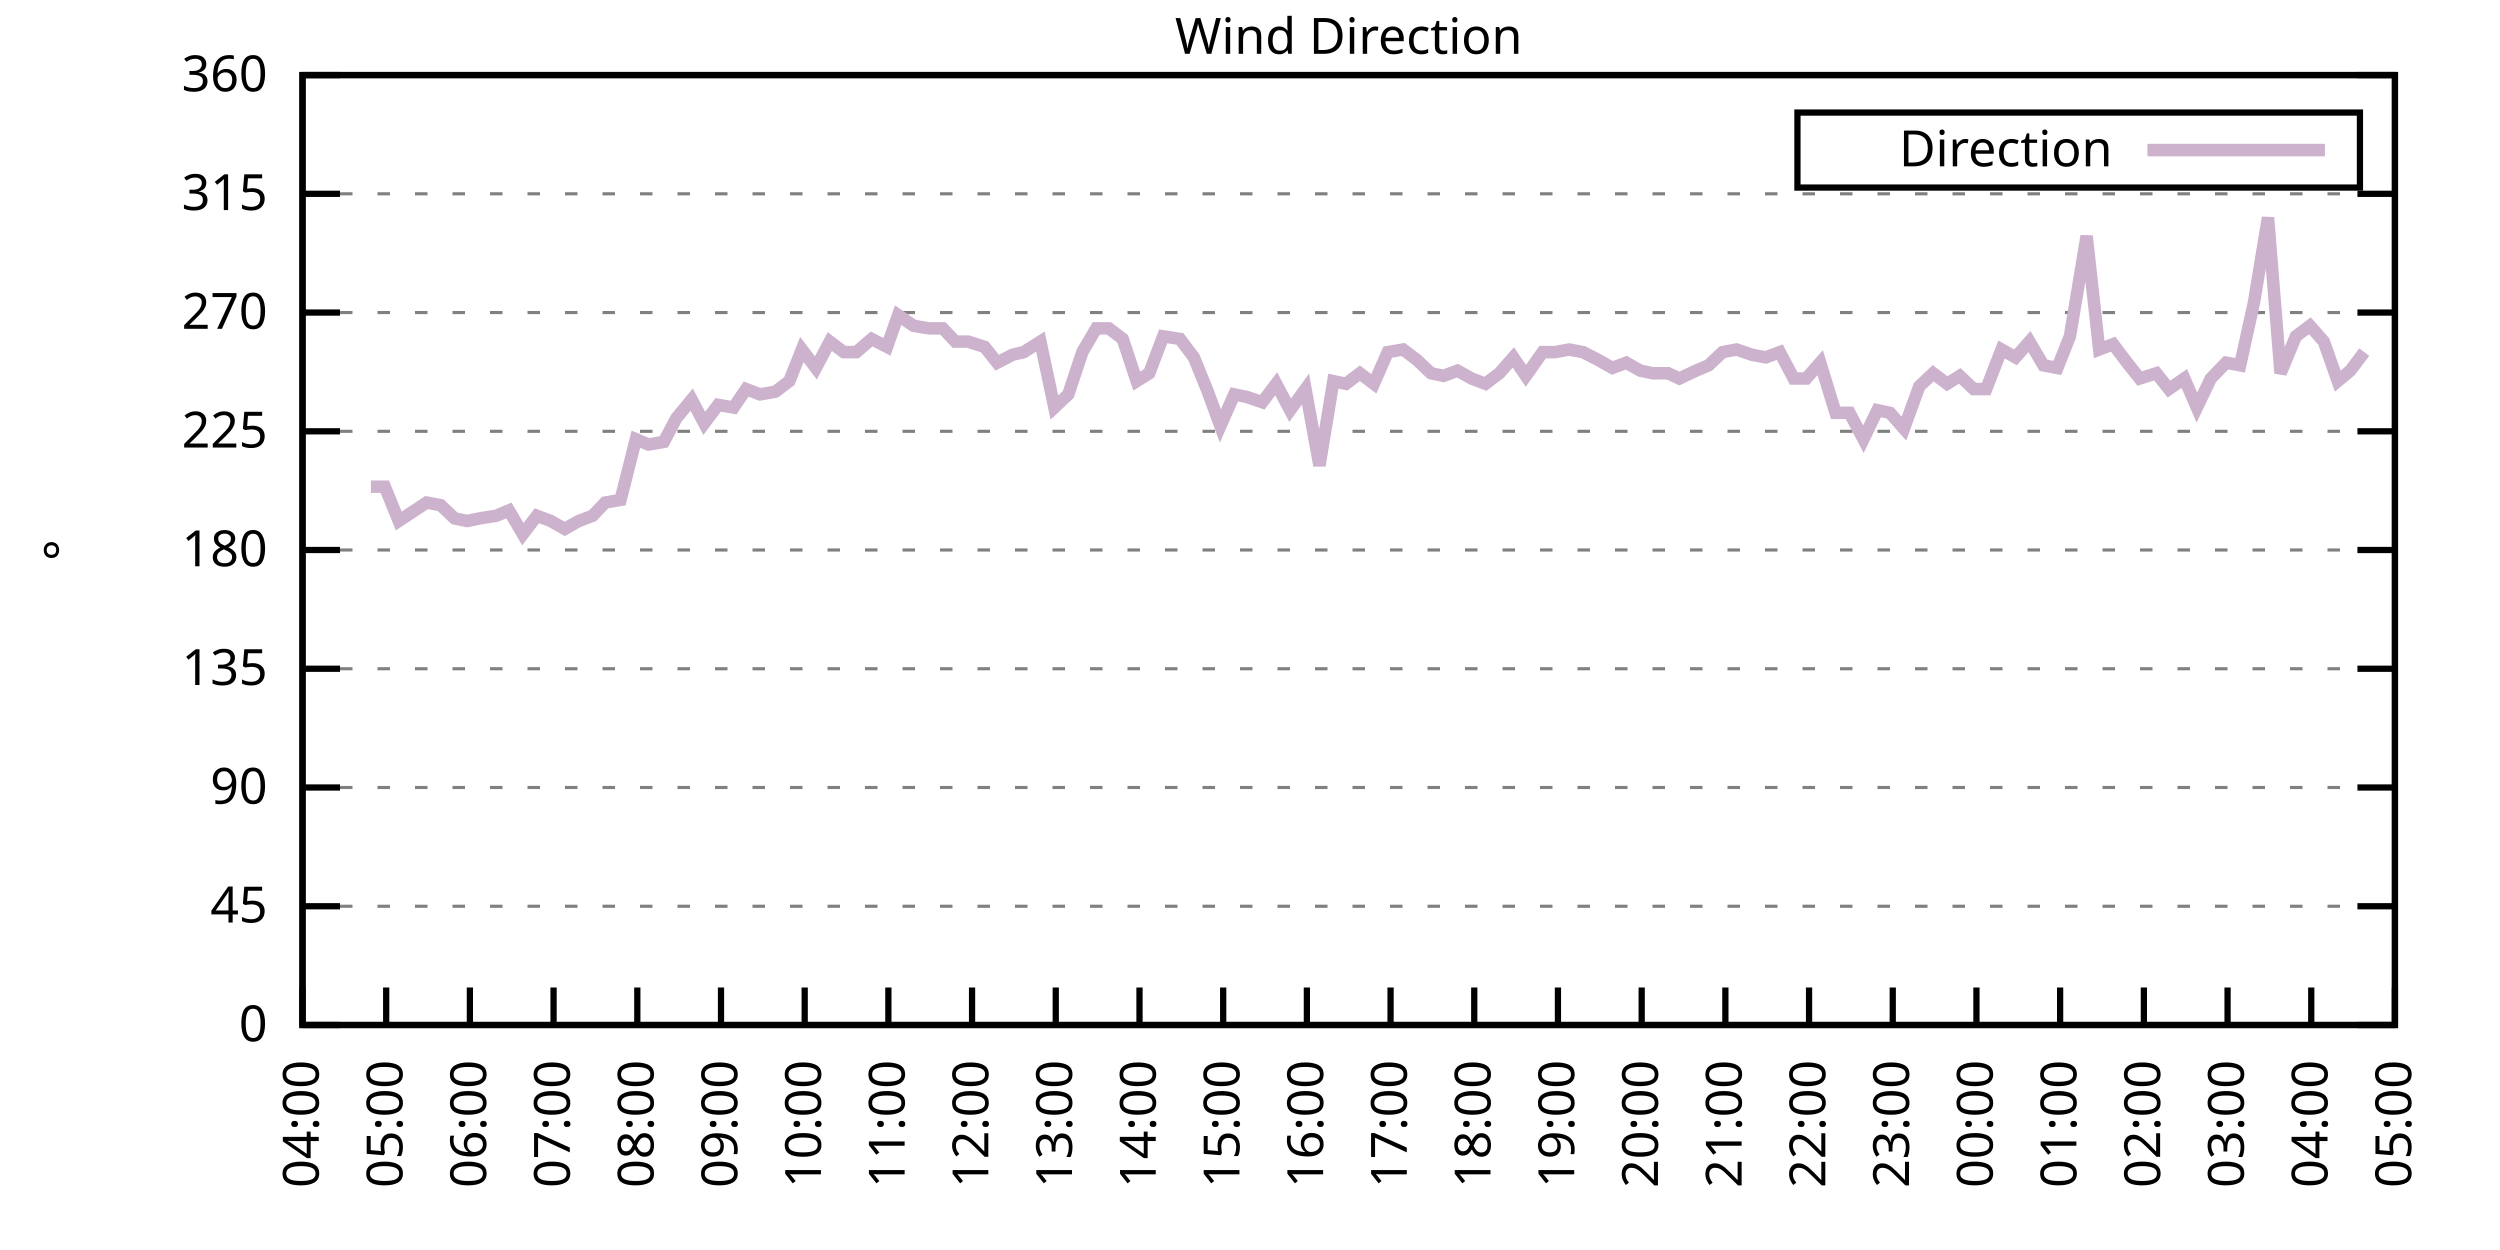
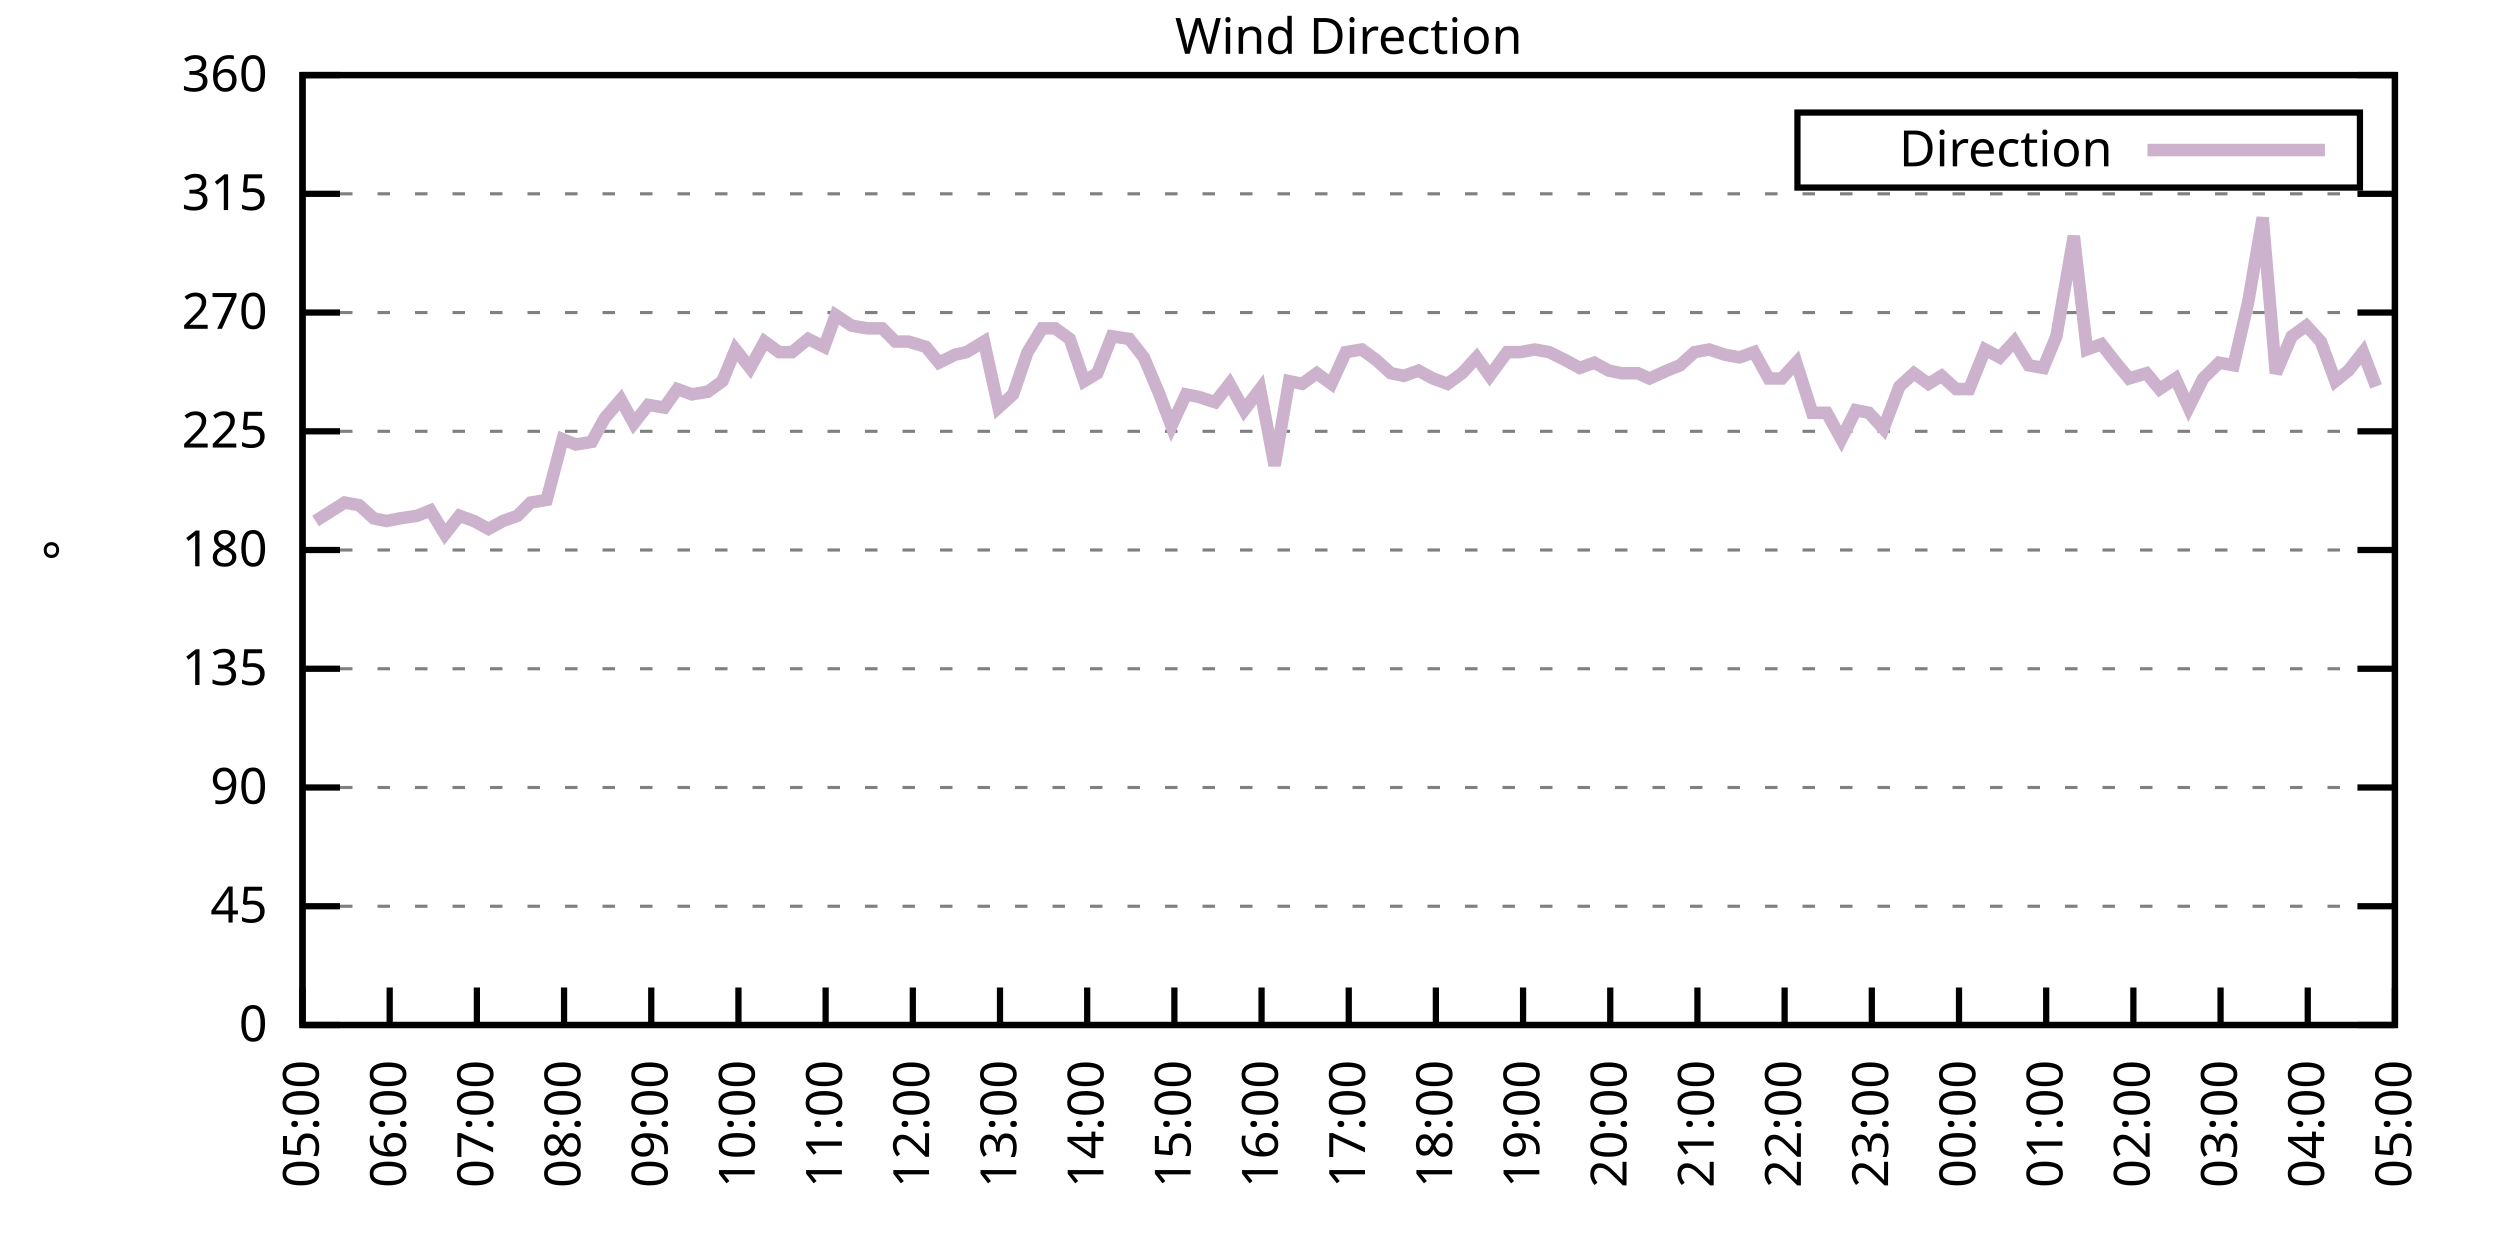
<svg xmlns="http://www.w3.org/2000/svg" xmlns:xlink="http://www.w3.org/1999/xlink" width="400" height="200" viewBox="0 0 400 200">
  <g id="gnuplot_canvas">
    <rect x="0" y="0" width="400" height="200" fill="none" />
    <defs>
      <circle id="gpDot" r="0.5" stroke-width="0.5" stroke="currentColor" />
      <path id="gpPt0" stroke-width="0.333" stroke="currentColor" d="M-1,0 h2 M0,-1 v2" />
      <path id="gpPt1" stroke-width="0.333" stroke="currentColor" d="M-1,-1 L1,1 M1,-1 L-1,1" />
      <path id="gpPt2" stroke-width="0.333" stroke="currentColor" d="M-1,0 L1,0 M0,-1 L0,1 M-1,-1 L1,1 M-1,1 L1,-1" />
      <rect id="gpPt3" stroke-width="0.333" stroke="currentColor" x="-1" y="-1" width="2" height="2" />
      <rect id="gpPt4" stroke-width="0.333" stroke="currentColor" fill="currentColor" x="-1" y="-1" width="2" height="2" />
      <circle id="gpPt5" stroke-width="0.333" stroke="currentColor" cx="0" cy="0" r="1" />
      <use xlink:href="#gpPt5" id="gpPt6" fill="currentColor" stroke="none" />
      <path id="gpPt7" stroke-width="0.333" stroke="currentColor" d="M0,-1.33 L-1.33,0.67 L1.33,0.67 z" />
      <use xlink:href="#gpPt7" id="gpPt8" fill="currentColor" stroke="none" />
      <use xlink:href="#gpPt7" id="gpPt9" stroke="currentColor" transform="rotate(180)" />
      <use xlink:href="#gpPt9" id="gpPt10" fill="currentColor" stroke="none" />
      <use xlink:href="#gpPt3" id="gpPt11" stroke="currentColor" transform="rotate(45)" />
      <use xlink:href="#gpPt11" id="gpPt12" fill="currentColor" stroke="none" />
      <path id="gpPt13" stroke-width="0.333" stroke="currentColor" d="M0,1.330 L1.265,0.411 L0.782,-1.067 L-0.782,-1.076 L-1.265,0.411 z" />
      <use xlink:href="#gpPt13" id="gpPt14" fill="currentColor" stroke="none" />
      <filter id="textbox" filterUnits="objectBoundingBox" x="0" y="0" height="1" width="1">
        <feFlood flood-color="white" flood-opacity="1" result="bgnd" />
        <feComposite in="SourceGraphic" in2="bgnd" operator="atop" />
      </filter>
      <filter id="greybox" filterUnits="objectBoundingBox" x="0" y="0" height="1" width="1">
        <feFlood flood-color="lightgrey" flood-opacity="1" result="grey" />
        <feComposite in="SourceGraphic" in2="grey" operator="atop" />
      </filter>
    </defs>
    <g fill="none" color="white" stroke="currentColor" stroke-width="1.00" stroke-linecap="butt" stroke-linejoin="miter">
</g>
    <g fill="none" color="black" stroke="currentColor" stroke-width="1.00" stroke-linecap="butt" stroke-linejoin="miter">
      <g stroke="none" shape-rendering="crispEdges">
        <polygon fill="rgb(255, 255, 255)" points="48.40,164.00 383.18,164.00 383.18,12.02 48.40,12.02 " />
      </g>
    </g>
    <g fill="none" color="black" stroke="currentColor" stroke-width="1.00" stroke-linecap="butt" stroke-linejoin="miter">
</g>
    <g fill="none" color="black" stroke="black" stroke-width="0.50" stroke-linecap="butt" stroke-linejoin="miter">
</g>
    <g fill="none" color="gray" stroke="currentColor" stroke-width="0.50" stroke-linecap="butt" stroke-linejoin="miter">
      <path stroke="gray" stroke-dasharray="2,4" class="gridline" d="M48.40,164.00 L383.19,164.00  " />
    </g>
    <g fill="none" color="gray" stroke="gray" stroke-width="1.00" stroke-linecap="butt" stroke-linejoin="miter">
</g>
    <g fill="none" color="black" stroke="currentColor" stroke-width="1.00" stroke-linecap="butt" stroke-linejoin="miter">
      <path stroke="black" d="M48.40,164.00 L54.40,164.00 M383.19,164.00 L377.19,164.00  " />
      <g transform="translate(42.80,166.60)" stroke="none" fill="black" font-family="Sans" font-size="8.00" text-anchor="end">
        <text>
          <tspan font-family="Sans"> 0</tspan>
        </text>
      </g>
    </g>
    <g fill="none" color="black" stroke="currentColor" stroke-width="1.00" stroke-linecap="butt" stroke-linejoin="miter">
</g>
    <g fill="none" color="black" stroke="black" stroke-width="0.50" stroke-linecap="butt" stroke-linejoin="miter">
</g>
    <g fill="none" color="gray" stroke="currentColor" stroke-width="0.50" stroke-linecap="butt" stroke-linejoin="miter">
      <path stroke="gray" stroke-dasharray="2,4" class="gridline" d="M48.40,145.00 L383.19,145.00  " />
    </g>
    <g fill="none" color="gray" stroke="gray" stroke-width="1.00" stroke-linecap="butt" stroke-linejoin="miter">
</g>
    <g fill="none" color="black" stroke="currentColor" stroke-width="1.00" stroke-linecap="butt" stroke-linejoin="miter">
      <path stroke="black" d="M48.40,145.00 L54.40,145.00 M383.19,145.00 L377.19,145.00  " />
      <g transform="translate(42.80,147.60)" stroke="none" fill="black" font-family="Sans" font-size="8.00" text-anchor="end">
        <text>
          <tspan font-family="Sans"> 45</tspan>
        </text>
      </g>
    </g>
    <g fill="none" color="black" stroke="currentColor" stroke-width="1.00" stroke-linecap="butt" stroke-linejoin="miter">
</g>
    <g fill="none" color="black" stroke="black" stroke-width="0.50" stroke-linecap="butt" stroke-linejoin="miter">
</g>
    <g fill="none" color="gray" stroke="currentColor" stroke-width="0.50" stroke-linecap="butt" stroke-linejoin="miter">
      <path stroke="gray" stroke-dasharray="2,4" class="gridline" d="M48.40,126.00 L383.19,126.00  " />
    </g>
    <g fill="none" color="gray" stroke="gray" stroke-width="1.00" stroke-linecap="butt" stroke-linejoin="miter">
</g>
    <g fill="none" color="black" stroke="currentColor" stroke-width="1.00" stroke-linecap="butt" stroke-linejoin="miter">
      <path stroke="black" d="M48.40,126.00 L54.40,126.00 M383.19,126.00 L377.19,126.00  " />
      <g transform="translate(42.80,128.60)" stroke="none" fill="black" font-family="Sans" font-size="8.00" text-anchor="end">
        <text>
          <tspan font-family="Sans"> 90</tspan>
        </text>
      </g>
    </g>
    <g fill="none" color="black" stroke="currentColor" stroke-width="1.00" stroke-linecap="butt" stroke-linejoin="miter">
</g>
    <g fill="none" color="black" stroke="black" stroke-width="0.50" stroke-linecap="butt" stroke-linejoin="miter">
</g>
    <g fill="none" color="gray" stroke="currentColor" stroke-width="0.50" stroke-linecap="butt" stroke-linejoin="miter">
      <path stroke="gray" stroke-dasharray="2,4" class="gridline" d="M48.40,107.00 L383.19,107.00  " />
    </g>
    <g fill="none" color="gray" stroke="gray" stroke-width="1.00" stroke-linecap="butt" stroke-linejoin="miter">
</g>
    <g fill="none" color="black" stroke="currentColor" stroke-width="1.00" stroke-linecap="butt" stroke-linejoin="miter">
      <path stroke="black" d="M48.40,107.00 L54.40,107.00 M383.19,107.00 L377.19,107.00  " />
      <g transform="translate(42.80,109.60)" stroke="none" fill="black" font-family="Sans" font-size="8.00" text-anchor="end">
        <text>
          <tspan font-family="Sans"> 135</tspan>
        </text>
      </g>
    </g>
    <g fill="none" color="black" stroke="currentColor" stroke-width="1.00" stroke-linecap="butt" stroke-linejoin="miter">
</g>
    <g fill="none" color="black" stroke="black" stroke-width="0.50" stroke-linecap="butt" stroke-linejoin="miter">
</g>
    <g fill="none" color="gray" stroke="currentColor" stroke-width="0.50" stroke-linecap="butt" stroke-linejoin="miter">
      <path stroke="gray" stroke-dasharray="2,4" class="gridline" d="M48.40,88.00 L383.19,88.00  " />
    </g>
    <g fill="none" color="gray" stroke="gray" stroke-width="1.00" stroke-linecap="butt" stroke-linejoin="miter">
</g>
    <g fill="none" color="black" stroke="currentColor" stroke-width="1.00" stroke-linecap="butt" stroke-linejoin="miter">
      <path stroke="black" d="M48.40,88.00 L54.40,88.00 M383.19,88.00 L377.19,88.00  " />
      <g transform="translate(42.80,90.60)" stroke="none" fill="black" font-family="Sans" font-size="8.00" text-anchor="end">
        <text>
          <tspan font-family="Sans"> 180</tspan>
        </text>
      </g>
    </g>
    <g fill="none" color="black" stroke="currentColor" stroke-width="1.00" stroke-linecap="butt" stroke-linejoin="miter">
</g>
    <g fill="none" color="black" stroke="black" stroke-width="0.50" stroke-linecap="butt" stroke-linejoin="miter">
</g>
    <g fill="none" color="gray" stroke="currentColor" stroke-width="0.50" stroke-linecap="butt" stroke-linejoin="miter">
      <path stroke="gray" stroke-dasharray="2,4" class="gridline" d="M48.40,69.01 L383.19,69.01  " />
    </g>
    <g fill="none" color="gray" stroke="gray" stroke-width="1.00" stroke-linecap="butt" stroke-linejoin="miter">
</g>
    <g fill="none" color="black" stroke="currentColor" stroke-width="1.00" stroke-linecap="butt" stroke-linejoin="miter">
      <path stroke="black" d="M48.40,69.01 L54.40,69.01 M383.19,69.01 L377.19,69.01  " />
      <g transform="translate(42.80,71.61)" stroke="none" fill="black" font-family="Sans" font-size="8.00" text-anchor="end">
        <text>
          <tspan font-family="Sans"> 225</tspan>
        </text>
      </g>
    </g>
    <g fill="none" color="black" stroke="currentColor" stroke-width="1.00" stroke-linecap="butt" stroke-linejoin="miter">
</g>
    <g fill="none" color="black" stroke="black" stroke-width="0.50" stroke-linecap="butt" stroke-linejoin="miter">
</g>
    <g fill="none" color="gray" stroke="currentColor" stroke-width="0.50" stroke-linecap="butt" stroke-linejoin="miter">
      <path stroke="gray" stroke-dasharray="2,4" class="gridline" d="M48.40,50.01 L383.19,50.01  " />
    </g>
    <g fill="none" color="gray" stroke="gray" stroke-width="1.00" stroke-linecap="butt" stroke-linejoin="miter">
</g>
    <g fill="none" color="black" stroke="currentColor" stroke-width="1.00" stroke-linecap="butt" stroke-linejoin="miter">
      <path stroke="black" d="M48.40,50.01 L54.40,50.01 M383.19,50.01 L377.19,50.01  " />
      <g transform="translate(42.80,52.61)" stroke="none" fill="black" font-family="Sans" font-size="8.00" text-anchor="end">
        <text>
          <tspan font-family="Sans"> 270</tspan>
        </text>
      </g>
    </g>
    <g fill="none" color="black" stroke="currentColor" stroke-width="1.00" stroke-linecap="butt" stroke-linejoin="miter">
</g>
    <g fill="none" color="black" stroke="black" stroke-width="0.50" stroke-linecap="butt" stroke-linejoin="miter">
</g>
    <g fill="none" color="gray" stroke="currentColor" stroke-width="0.50" stroke-linecap="butt" stroke-linejoin="miter">
      <path stroke="gray" stroke-dasharray="2,4" class="gridline" d="M48.40,31.01 L383.19,31.01  " />
    </g>
    <g fill="none" color="gray" stroke="gray" stroke-width="1.00" stroke-linecap="butt" stroke-linejoin="miter">
</g>
    <g fill="none" color="black" stroke="currentColor" stroke-width="1.00" stroke-linecap="butt" stroke-linejoin="miter">
      <path stroke="black" d="M48.40,31.01 L54.40,31.01 M383.19,31.01 L377.19,31.01  " />
      <g transform="translate(42.80,33.61)" stroke="none" fill="black" font-family="Sans" font-size="8.00" text-anchor="end">
        <text>
          <tspan font-family="Sans"> 315</tspan>
        </text>
      </g>
    </g>
    <g fill="none" color="black" stroke="currentColor" stroke-width="1.00" stroke-linecap="butt" stroke-linejoin="miter">
</g>
    <g fill="none" color="black" stroke="black" stroke-width="0.50" stroke-linecap="butt" stroke-linejoin="miter">
</g>
    <g fill="none" color="gray" stroke="currentColor" stroke-width="0.50" stroke-linecap="butt" stroke-linejoin="miter">
      <path stroke="gray" stroke-dasharray="2,4" class="gridline" d="M48.40,12.01 L383.19,12.01  " />
    </g>
    <g fill="none" color="gray" stroke="gray" stroke-width="1.00" stroke-linecap="butt" stroke-linejoin="miter">
</g>
    <g fill="none" color="black" stroke="currentColor" stroke-width="1.00" stroke-linecap="butt" stroke-linejoin="miter">
      <path stroke="black" d="M48.40,12.01 L54.40,12.01 M383.19,12.01 L377.19,12.01  " />
      <g transform="translate(42.80,14.61)" stroke="none" fill="black" font-family="Sans" font-size="8.00" text-anchor="end">
        <text>
          <tspan font-family="Sans"> 360</tspan>
        </text>
      </g>
    </g>
    <g fill="none" color="black" stroke="currentColor" stroke-width="1.00" stroke-linecap="butt" stroke-linejoin="miter">
      <path stroke="black" d="M48.40,164.00 L48.40,158.00  " />
      <g transform="translate(51.00,169.60) rotate(270.00)" stroke="none" fill="black" font-family="Sans" font-size="8.00" text-anchor="end">
        <text>
-           <tspan font-family="Sans">04:00</tspan>
-         </text>
-       </g>
-     </g>
-     <g fill="none" color="black" stroke="currentColor" stroke-width="1.00" stroke-linecap="butt" stroke-linejoin="miter">
-       <path stroke="black" d="M61.79,164.00 L61.79,158.00  " />
-       <g transform="translate(64.39,169.60) rotate(270.00)" stroke="none" fill="black" font-family="Sans" font-size="8.00" text-anchor="end">
-         <text>
          <tspan font-family="Sans">05:00</tspan>
        </text>
      </g>
    </g>
    <g fill="none" color="black" stroke="currentColor" stroke-width="1.00" stroke-linecap="butt" stroke-linejoin="miter">
-       <path stroke="black" d="M75.18,164.00 L75.18,158.00  " />
-       <g transform="translate(77.78,169.60) rotate(270.00)" stroke="none" fill="black" font-family="Sans" font-size="8.00" text-anchor="end">
+       <path stroke="black" d="M62.35,164.00 L62.35,158.00  " />
+       <g transform="translate(64.95,169.60) rotate(270.00)" stroke="none" fill="black" font-family="Sans" font-size="8.00" text-anchor="end">
        <text>
          <tspan font-family="Sans">06:00</tspan>
        </text>
      </g>
    </g>
    <g fill="none" color="black" stroke="currentColor" stroke-width="1.00" stroke-linecap="butt" stroke-linejoin="miter">
-       <path stroke="black" d="M88.57,164.00 L88.57,158.00  " />
-       <g transform="translate(91.17,169.60) rotate(270.00)" stroke="none" fill="black" font-family="Sans" font-size="8.00" text-anchor="end">
+       <path stroke="black" d="M76.30,164.00 L76.30,158.00  " />
+       <g transform="translate(78.90,169.60) rotate(270.00)" stroke="none" fill="black" font-family="Sans" font-size="8.00" text-anchor="end">
        <text>
          <tspan font-family="Sans">07:00</tspan>
        </text>
      </g>
    </g>
    <g fill="none" color="black" stroke="currentColor" stroke-width="1.00" stroke-linecap="butt" stroke-linejoin="miter">
-       <path stroke="black" d="M101.97,164.00 L101.97,158.00  " />
-       <g transform="translate(104.57,169.60) rotate(270.00)" stroke="none" fill="black" font-family="Sans" font-size="8.00" text-anchor="end">
+       <path stroke="black" d="M90.25,164.00 L90.25,158.00  " />
+       <g transform="translate(92.85,169.60) rotate(270.00)" stroke="none" fill="black" font-family="Sans" font-size="8.00" text-anchor="end">
        <text>
          <tspan font-family="Sans">08:00</tspan>
        </text>
      </g>
    </g>
    <g fill="none" color="black" stroke="currentColor" stroke-width="1.00" stroke-linecap="butt" stroke-linejoin="miter">
-       <path stroke="black" d="M115.36,164.00 L115.36,158.00  " />
-       <g transform="translate(117.96,169.60) rotate(270.00)" stroke="none" fill="black" font-family="Sans" font-size="8.00" text-anchor="end">
+       <path stroke="black" d="M104.20,164.00 L104.20,158.00  " />
+       <g transform="translate(106.80,169.60) rotate(270.00)" stroke="none" fill="black" font-family="Sans" font-size="8.00" text-anchor="end">
        <text>
          <tspan font-family="Sans">09:00</tspan>
        </text>
      </g>
    </g>
    <g fill="none" color="black" stroke="currentColor" stroke-width="1.00" stroke-linecap="butt" stroke-linejoin="miter">
-       <path stroke="black" d="M128.75,164.00 L128.75,158.00  " />
-       <g transform="translate(131.35,169.60) rotate(270.00)" stroke="none" fill="black" font-family="Sans" font-size="8.00" text-anchor="end">
+       <path stroke="black" d="M118.15,164.00 L118.15,158.00  " />
+       <g transform="translate(120.75,169.60) rotate(270.00)" stroke="none" fill="black" font-family="Sans" font-size="8.00" text-anchor="end">
        <text>
          <tspan font-family="Sans">10:00</tspan>
        </text>
      </g>
    </g>
    <g fill="none" color="black" stroke="currentColor" stroke-width="1.00" stroke-linecap="butt" stroke-linejoin="miter">
-       <path stroke="black" d="M142.14,164.00 L142.14,158.00  " />
-       <g transform="translate(144.74,169.60) rotate(270.00)" stroke="none" fill="black" font-family="Sans" font-size="8.00" text-anchor="end">
+       <path stroke="black" d="M132.10,164.00 L132.10,158.00  " />
+       <g transform="translate(134.70,169.60) rotate(270.00)" stroke="none" fill="black" font-family="Sans" font-size="8.00" text-anchor="end">
        <text>
          <tspan font-family="Sans">11:00</tspan>
        </text>
      </g>
    </g>
    <g fill="none" color="black" stroke="currentColor" stroke-width="1.00" stroke-linecap="butt" stroke-linejoin="miter">
-       <path stroke="black" d="M155.53,164.00 L155.53,158.00  " />
-       <g transform="translate(158.13,169.60) rotate(270.00)" stroke="none" fill="black" font-family="Sans" font-size="8.00" text-anchor="end">
+       <path stroke="black" d="M146.05,164.00 L146.05,158.00  " />
+       <g transform="translate(148.65,169.60) rotate(270.00)" stroke="none" fill="black" font-family="Sans" font-size="8.00" text-anchor="end">
        <text>
          <tspan font-family="Sans">12:00</tspan>
        </text>
      </g>
    </g>
    <g fill="none" color="black" stroke="currentColor" stroke-width="1.00" stroke-linecap="butt" stroke-linejoin="miter">
-       <path stroke="black" d="M168.92,164.00 L168.92,158.00  " />
-       <g transform="translate(171.52,169.60) rotate(270.00)" stroke="none" fill="black" font-family="Sans" font-size="8.00" text-anchor="end">
+       <path stroke="black" d="M160.00,164.00 L160.00,158.00  " />
+       <g transform="translate(162.60,169.60) rotate(270.00)" stroke="none" fill="black" font-family="Sans" font-size="8.00" text-anchor="end">
        <text>
          <tspan font-family="Sans">13:00</tspan>
        </text>
      </g>
    </g>
    <g fill="none" color="black" stroke="currentColor" stroke-width="1.00" stroke-linecap="butt" stroke-linejoin="miter">
-       <path stroke="black" d="M182.32,164.00 L182.32,158.00  " />
-       <g transform="translate(184.92,169.60) rotate(270.00)" stroke="none" fill="black" font-family="Sans" font-size="8.00" text-anchor="end">
+       <path stroke="black" d="M173.95,164.00 L173.95,158.00  " />
+       <g transform="translate(176.55,169.60) rotate(270.00)" stroke="none" fill="black" font-family="Sans" font-size="8.00" text-anchor="end">
        <text>
          <tspan font-family="Sans">14:00</tspan>
        </text>
      </g>
    </g>
    <g fill="none" color="black" stroke="currentColor" stroke-width="1.00" stroke-linecap="butt" stroke-linejoin="miter">
-       <path stroke="black" d="M195.71,164.00 L195.71,158.00  " />
-       <g transform="translate(198.31,169.60) rotate(270.00)" stroke="none" fill="black" font-family="Sans" font-size="8.00" text-anchor="end">
+       <path stroke="black" d="M187.90,164.00 L187.90,158.00  " />
+       <g transform="translate(190.50,169.60) rotate(270.00)" stroke="none" fill="black" font-family="Sans" font-size="8.00" text-anchor="end">
        <text>
          <tspan font-family="Sans">15:00</tspan>
        </text>
      </g>
    </g>
    <g fill="none" color="black" stroke="currentColor" stroke-width="1.00" stroke-linecap="butt" stroke-linejoin="miter">
-       <path stroke="black" d="M209.10,164.00 L209.10,158.00  " />
-       <g transform="translate(211.70,169.60) rotate(270.00)" stroke="none" fill="black" font-family="Sans" font-size="8.00" text-anchor="end">
+       <path stroke="black" d="M201.85,164.00 L201.85,158.00  " />
+       <g transform="translate(204.45,169.60) rotate(270.00)" stroke="none" fill="black" font-family="Sans" font-size="8.00" text-anchor="end">
        <text>
          <tspan font-family="Sans">16:00</tspan>
        </text>
      </g>
    </g>
    <g fill="none" color="black" stroke="currentColor" stroke-width="1.00" stroke-linecap="butt" stroke-linejoin="miter">
-       <path stroke="black" d="M222.49,164.00 L222.49,158.00  " />
-       <g transform="translate(225.09,169.60) rotate(270.00)" stroke="none" fill="black" font-family="Sans" font-size="8.00" text-anchor="end">
+       <path stroke="black" d="M215.80,164.00 L215.80,158.00  " />
+       <g transform="translate(218.40,169.60) rotate(270.00)" stroke="none" fill="black" font-family="Sans" font-size="8.00" text-anchor="end">
        <text>
          <tspan font-family="Sans">17:00</tspan>
        </text>
      </g>
    </g>
    <g fill="none" color="black" stroke="currentColor" stroke-width="1.00" stroke-linecap="butt" stroke-linejoin="miter">
-       <path stroke="black" d="M235.88,164.00 L235.88,158.00  " />
-       <g transform="translate(238.48,169.60) rotate(270.00)" stroke="none" fill="black" font-family="Sans" font-size="8.00" text-anchor="end">
+       <path stroke="black" d="M229.74,164.00 L229.74,158.00  " />
+       <g transform="translate(232.34,169.60) rotate(270.00)" stroke="none" fill="black" font-family="Sans" font-size="8.00" text-anchor="end">
        <text>
          <tspan font-family="Sans">18:00</tspan>
        </text>
      </g>
    </g>
    <g fill="none" color="black" stroke="currentColor" stroke-width="1.00" stroke-linecap="butt" stroke-linejoin="miter">
-       <path stroke="black" d="M249.27,164.00 L249.27,158.00  " />
-       <g transform="translate(251.87,169.60) rotate(270.00)" stroke="none" fill="black" font-family="Sans" font-size="8.00" text-anchor="end">
+       <path stroke="black" d="M243.69,164.00 L243.69,158.00  " />
+       <g transform="translate(246.29,169.60) rotate(270.00)" stroke="none" fill="black" font-family="Sans" font-size="8.00" text-anchor="end">
        <text>
          <tspan font-family="Sans">19:00</tspan>
        </text>
      </g>
    </g>
    <g fill="none" color="black" stroke="currentColor" stroke-width="1.00" stroke-linecap="butt" stroke-linejoin="miter">
-       <path stroke="black" d="M262.67,164.00 L262.67,158.00  " />
-       <g transform="translate(265.27,169.60) rotate(270.00)" stroke="none" fill="black" font-family="Sans" font-size="8.00" text-anchor="end">
+       <path stroke="black" d="M257.64,164.00 L257.64,158.00  " />
+       <g transform="translate(260.24,169.60) rotate(270.00)" stroke="none" fill="black" font-family="Sans" font-size="8.00" text-anchor="end">
        <text>
          <tspan font-family="Sans">20:00</tspan>
        </text>
      </g>
    </g>
    <g fill="none" color="black" stroke="currentColor" stroke-width="1.00" stroke-linecap="butt" stroke-linejoin="miter">
-       <path stroke="black" d="M276.06,164.00 L276.06,158.00  " />
-       <g transform="translate(278.66,169.60) rotate(270.00)" stroke="none" fill="black" font-family="Sans" font-size="8.00" text-anchor="end">
+       <path stroke="black" d="M271.59,164.00 L271.59,158.00  " />
+       <g transform="translate(274.19,169.60) rotate(270.00)" stroke="none" fill="black" font-family="Sans" font-size="8.00" text-anchor="end">
        <text>
          <tspan font-family="Sans">21:00</tspan>
        </text>
      </g>
    </g>
    <g fill="none" color="black" stroke="currentColor" stroke-width="1.00" stroke-linecap="butt" stroke-linejoin="miter">
-       <path stroke="black" d="M289.45,164.00 L289.45,158.00  " />
-       <g transform="translate(292.05,169.60) rotate(270.00)" stroke="none" fill="black" font-family="Sans" font-size="8.00" text-anchor="end">
+       <path stroke="black" d="M285.54,164.00 L285.54,158.00  " />
+       <g transform="translate(288.14,169.60) rotate(270.00)" stroke="none" fill="black" font-family="Sans" font-size="8.00" text-anchor="end">
        <text>
          <tspan font-family="Sans">22:00</tspan>
        </text>
      </g>
    </g>
    <g fill="none" color="black" stroke="currentColor" stroke-width="1.00" stroke-linecap="butt" stroke-linejoin="miter">
-       <path stroke="black" d="M302.84,164.00 L302.84,158.00  " />
-       <g transform="translate(305.44,169.60) rotate(270.00)" stroke="none" fill="black" font-family="Sans" font-size="8.00" text-anchor="end">
+       <path stroke="black" d="M299.49,164.00 L299.49,158.00  " />
+       <g transform="translate(302.09,169.60) rotate(270.00)" stroke="none" fill="black" font-family="Sans" font-size="8.00" text-anchor="end">
        <text>
          <tspan font-family="Sans">23:00</tspan>
        </text>
      </g>
    </g>
    <g fill="none" color="black" stroke="currentColor" stroke-width="1.00" stroke-linecap="butt" stroke-linejoin="miter">
-       <path stroke="black" d="M316.23,164.00 L316.23,158.00  " />
-       <g transform="translate(318.83,169.60) rotate(270.00)" stroke="none" fill="black" font-family="Sans" font-size="8.00" text-anchor="end">
+       <path stroke="black" d="M313.44,164.00 L313.44,158.00  " />
+       <g transform="translate(316.04,169.60) rotate(270.00)" stroke="none" fill="black" font-family="Sans" font-size="8.00" text-anchor="end">
        <text>
          <tspan font-family="Sans">00:00</tspan>
        </text>
      </g>
    </g>
    <g fill="none" color="black" stroke="currentColor" stroke-width="1.00" stroke-linecap="butt" stroke-linejoin="miter">
-       <path stroke="black" d="M329.62,164.00 L329.62,158.00  " />
-       <g transform="translate(332.22,169.60) rotate(270.00)" stroke="none" fill="black" font-family="Sans" font-size="8.00" text-anchor="end">
+       <path stroke="black" d="M327.39,164.00 L327.39,158.00  " />
+       <g transform="translate(329.99,169.60) rotate(270.00)" stroke="none" fill="black" font-family="Sans" font-size="8.00" text-anchor="end">
        <text>
          <tspan font-family="Sans">01:00</tspan>
        </text>
      </g>
    </g>
    <g fill="none" color="black" stroke="currentColor" stroke-width="1.00" stroke-linecap="butt" stroke-linejoin="miter">
-       <path stroke="black" d="M343.02,164.00 L343.02,158.00  " />
-       <g transform="translate(345.62,169.60) rotate(270.00)" stroke="none" fill="black" font-family="Sans" font-size="8.00" text-anchor="end">
+       <path stroke="black" d="M341.34,164.00 L341.34,158.00  " />
+       <g transform="translate(343.94,169.60) rotate(270.00)" stroke="none" fill="black" font-family="Sans" font-size="8.00" text-anchor="end">
        <text>
          <tspan font-family="Sans">02:00</tspan>
        </text>
      </g>
    </g>
    <g fill="none" color="black" stroke="currentColor" stroke-width="1.00" stroke-linecap="butt" stroke-linejoin="miter">
-       <path stroke="black" d="M356.41,164.00 L356.41,158.00  " />
-       <g transform="translate(359.01,169.60) rotate(270.00)" stroke="none" fill="black" font-family="Sans" font-size="8.00" text-anchor="end">
+       <path stroke="black" d="M355.29,164.00 L355.29,158.00  " />
+       <g transform="translate(357.89,169.60) rotate(270.00)" stroke="none" fill="black" font-family="Sans" font-size="8.00" text-anchor="end">
        <text>
          <tspan font-family="Sans">03:00</tspan>
        </text>
      </g>
    </g>
    <g fill="none" color="black" stroke="currentColor" stroke-width="1.00" stroke-linecap="butt" stroke-linejoin="miter">
-       <path stroke="black" d="M369.80,164.00 L369.80,158.00  " />
-       <g transform="translate(372.40,169.60) rotate(270.00)" stroke="none" fill="black" font-family="Sans" font-size="8.00" text-anchor="end">
+       <path stroke="black" d="M369.24,164.00 L369.24,158.00  " />
+       <g transform="translate(371.84,169.60) rotate(270.00)" stroke="none" fill="black" font-family="Sans" font-size="8.00" text-anchor="end">
        <text>
          <tspan font-family="Sans">04:00</tspan>
        </text>
      </g>
    </g>
    <g fill="none" color="black" stroke="currentColor" stroke-width="1.00" stroke-linecap="butt" stroke-linejoin="miter">
      <path stroke="black" d="M383.19,164.00 L383.19,158.00  " />
      <g transform="translate(385.79,169.60) rotate(270.00)" stroke="none" fill="black" font-family="Sans" font-size="8.00" text-anchor="end">
        <text>
          <tspan font-family="Sans">05:00</tspan>
        </text>
      </g>
    </g>
    <g fill="none" color="black" stroke="currentColor" stroke-width="1.00" stroke-linecap="butt" stroke-linejoin="miter">
</g>
    <g fill="none" color="black" stroke="currentColor" stroke-width="1.00" stroke-linecap="butt" stroke-linejoin="miter">
      <path stroke="black" d="M48.40,12.01 L48.40,164.00 L383.19,164.00 L383.19,12.01 L48.40,12.01 Z  " />
    </g>
    <g fill="none" color="black" stroke="currentColor" stroke-width="1.00" stroke-linecap="butt" stroke-linejoin="miter">
</g>
    <g fill="none" color="black" stroke="currentColor" stroke-width="1.00" stroke-linecap="butt" stroke-linejoin="miter">
      <path stroke="black" d="M287.59,30.01 L287.59,18.01 L377.59,18.01 L377.59,30.01 L287.59,30.01 Z  " />
    </g>
    <g id="Wind_direction_plot_1">
      <g fill="none" color="white" stroke="black" stroke-width="2.00" stroke-linecap="butt" stroke-linejoin="miter">
</g>
      <g fill="none" color="black" stroke="currentColor" stroke-width="2.00" stroke-linecap="butt" stroke-linejoin="miter">
        <g transform="translate(337.99,26.61)" stroke="none" fill="black" font-family="Sans" font-size="8.00" text-anchor="end">
          <text>
            <tspan font-family="Sans">Direction</tspan>
          </text>
        </g>
      </g>
      <g fill="none" color="black" stroke="currentColor" stroke-width="2.00" stroke-linecap="butt" stroke-linejoin="miter">
-         <path stroke="rgb(204, 178, 204)" d="M343.59,24.01 L371.99,24.01 M59.34,77.87 L61.57,77.87 L63.80,83.36 L68.26,80.41 L70.50,80.83 L72.73,82.94   L74.74,83.36 L76.75,82.94 L79.42,82.52 L81.43,81.67 L83.66,85.47 L85.90,82.52 L88.13,83.36 L90.36,84.63   L92.59,83.36 L94.82,82.52 L96.83,80.41 L99.29,79.98 L101.74,70.27 L103.75,71.12 L106.21,70.70 L108.22,66.90   L110.67,63.94 L112.68,67.74 L114.91,64.78 L117.37,65.21 L119.38,62.25 L121.61,63.10 L124.06,62.67 L126.29,60.98   L128.30,55.92 L130.54,58.87 L132.77,54.65 L135.00,56.34 L137.01,56.34 L139.46,54.23 L141.92,55.50 L143.70,50.43   L146.16,52.12 L148.61,52.54 L150.85,52.54 L152.85,54.65 L154.86,54.65 L157.54,55.50 L159.55,58.03 L162.01,56.76   L163.79,56.34 L166.47,54.65 L168.70,65.21 L170.93,63.10 L173.17,56.34 L175.40,52.54 L177.41,52.54 L179.64,54.23   L181.87,60.98 L183.88,59.72 L186.11,53.81 L188.79,54.23 L191.02,57.18 L193.25,62.67 L195.26,68.16 L197.49,63.10   L199.50,63.52 L201.96,64.36 L204.19,61.41 L206.42,65.63 L208.88,62.25 L211.11,74.49 L213.34,60.98 L215.35,61.41   L217.58,59.72 L219.81,61.41 L222.04,56.34 L224.50,55.92 L226.73,57.61 L228.96,59.72 L230.97,60.14 L233.20,59.30   L235.44,60.56 L237.67,61.41 L239.90,59.72 L242.13,57.18 L244.14,60.14 L246.82,56.34 L248.83,56.34 L251.06,55.92   L253.29,56.34 L255.75,57.61 L257.98,58.87 L260.21,58.03 L262.44,59.30 L264.45,59.72 L266.91,59.72 L268.69,60.56   L271.37,59.30 L273.38,58.45 L275.61,56.34 L277.84,55.92 L280.30,56.76 L282.53,57.18 L284.76,56.34 L286.99,60.56   L289.00,60.56 L291.23,58.03 L293.69,66.05 L295.92,66.05 L298.15,70.27 L300.39,65.63 L302.39,66.05 L304.63,68.58   L307.08,61.83 L309.31,59.72 L311.54,61.41 L313.55,60.14 L315.79,62.25 L317.79,62.25 L320.25,55.92 L322.48,57.18   L324.71,54.65 L326.95,58.45 L329.18,58.87 L331.19,53.81 L333.86,37.76 L335.87,55.92 L338.10,55.07 L340.34,58.03   L342.35,60.56 L345.02,59.72 L347.03,62.25 L349.49,60.56 L351.50,65.21 L353.73,60.56 L356.18,58.03 L358.42,58.45   L360.65,48.32 L362.88,34.81 L364.89,59.72 L367.34,53.81 L369.58,52.12 L371.81,54.65 L374.04,60.98 L376.05,59.30   L378.28,56.34  " />
+         <path stroke="rgb(204, 178, 204)" d="M343.59,24.01 L371.99,24.01 M50.49,83.36 L55.14,80.41 L57.47,80.83 L59.79,82.94 L61.88,83.36 L63.98,82.94   L66.77,82.52 L68.86,81.67 L71.18,85.47 L73.51,82.52 L75.83,83.36 L78.16,84.63 L80.48,83.36 L82.81,82.52   L84.90,80.41 L87.46,79.98 L90.02,70.27 L92.11,71.12 L94.67,70.70 L96.76,66.90 L99.32,63.94 L101.41,67.74   L103.73,64.78 L106.29,65.21 L108.38,62.25 L110.71,63.10 L113.27,62.67 L115.59,60.98 L117.68,55.92 L120.01,58.87   L122.33,54.65 L124.66,56.34 L126.75,56.34 L129.31,54.23 L131.87,55.50 L133.72,50.43 L136.28,52.12 L138.84,52.54   L141.16,52.54 L143.26,54.65 L145.35,54.65 L148.14,55.50 L150.23,58.03 L152.79,56.76 L154.65,56.34 L157.44,54.65   L159.76,65.21 L162.09,63.10 L164.41,56.34 L166.74,52.54 L168.83,52.54 L171.16,54.23 L173.48,60.98 L175.57,59.72   L177.90,53.81 L180.69,54.23 L183.01,57.18 L185.34,62.67 L187.43,68.16 L189.76,63.10 L191.85,63.52 L194.41,64.36   L196.73,61.41 L199.06,65.63 L201.61,62.25 L203.94,74.49 L206.26,60.98 L208.36,61.41 L210.68,59.72 L213.01,61.41   L215.33,56.34 L217.89,55.92 L220.21,57.61 L222.54,59.72 L224.63,60.14 L226.95,59.30 L229.28,60.56 L231.60,61.41   L233.93,59.72 L236.25,57.18 L238.35,60.14 L241.14,56.34 L243.23,56.34 L245.55,55.92 L247.88,56.34 L250.44,57.61   L252.76,58.87 L255.09,58.03 L257.41,59.30 L259.50,59.72 L262.06,59.72 L263.92,60.56 L266.71,59.30 L268.80,58.45   L271.13,56.34 L273.45,55.92 L276.01,56.76 L278.34,57.18 L280.66,56.34 L282.99,60.56 L285.08,60.56 L287.40,58.03   L289.96,66.05 L292.29,66.05 L294.61,70.27 L296.94,65.63 L299.03,66.05 L301.35,68.58 L303.91,61.83 L306.23,59.72   L308.56,61.41 L310.65,60.14 L312.98,62.25 L315.07,62.25 L317.63,55.92 L319.95,57.18 L322.28,54.65 L324.60,58.45   L326.93,58.87 L329.02,53.81 L331.81,37.76 L333.90,55.92 L336.23,55.07 L338.55,58.03 L340.64,60.56 L343.43,59.72   L345.53,62.25 L348.08,60.56 L350.18,65.21 L352.50,60.56 L355.06,58.03 L357.38,58.45 L359.71,48.32 L362.03,34.81   L364.13,59.72 L366.68,53.81 L369.01,52.12 L371.33,54.65 L373.66,60.98 L375.75,59.30 L378.08,56.34 L380.17,61.83    " />
      </g>
    </g>
    <g fill="none" color="black" stroke="currentColor" stroke-width="2.00" stroke-linecap="butt" stroke-linejoin="miter">
</g>
    <g fill="none" color="black" stroke="black" stroke-width="1.00" stroke-linecap="butt" stroke-linejoin="miter">
</g>
    <g fill="none" color="black" stroke="currentColor" stroke-width="1.00" stroke-linecap="butt" stroke-linejoin="miter">
      <path stroke="black" d="M48.40,12.01 L48.40,164.00 L383.19,164.00 L383.19,12.01 L48.40,12.01 Z  " />
      <g transform="translate(12.80,88.01) rotate(270.00)" stroke="none" fill="black" font-family="Sans" font-size="8.00" text-anchor="middle">
        <text>
          <tspan font-family="Sans">°</tspan>
        </text>
      </g>
    </g>
    <g fill="none" color="black" stroke="currentColor" stroke-width="1.00" stroke-linecap="butt" stroke-linejoin="miter">
</g>
    <g fill="none" color="black" stroke="currentColor" stroke-width="1.00" stroke-linecap="butt" stroke-linejoin="miter">
      <g transform="translate(215.79,8.61)" stroke="none" fill="black" font-family="Sans" font-size="8.00" text-anchor="middle">
        <text>
          <tspan font-family="Sans">Wind Direction</tspan>
        </text>
      </g>
    </g>
    <g fill="none" color="black" stroke="currentColor" stroke-width="1.00" stroke-linecap="butt" stroke-linejoin="miter">
</g>
  </g>
</svg>
